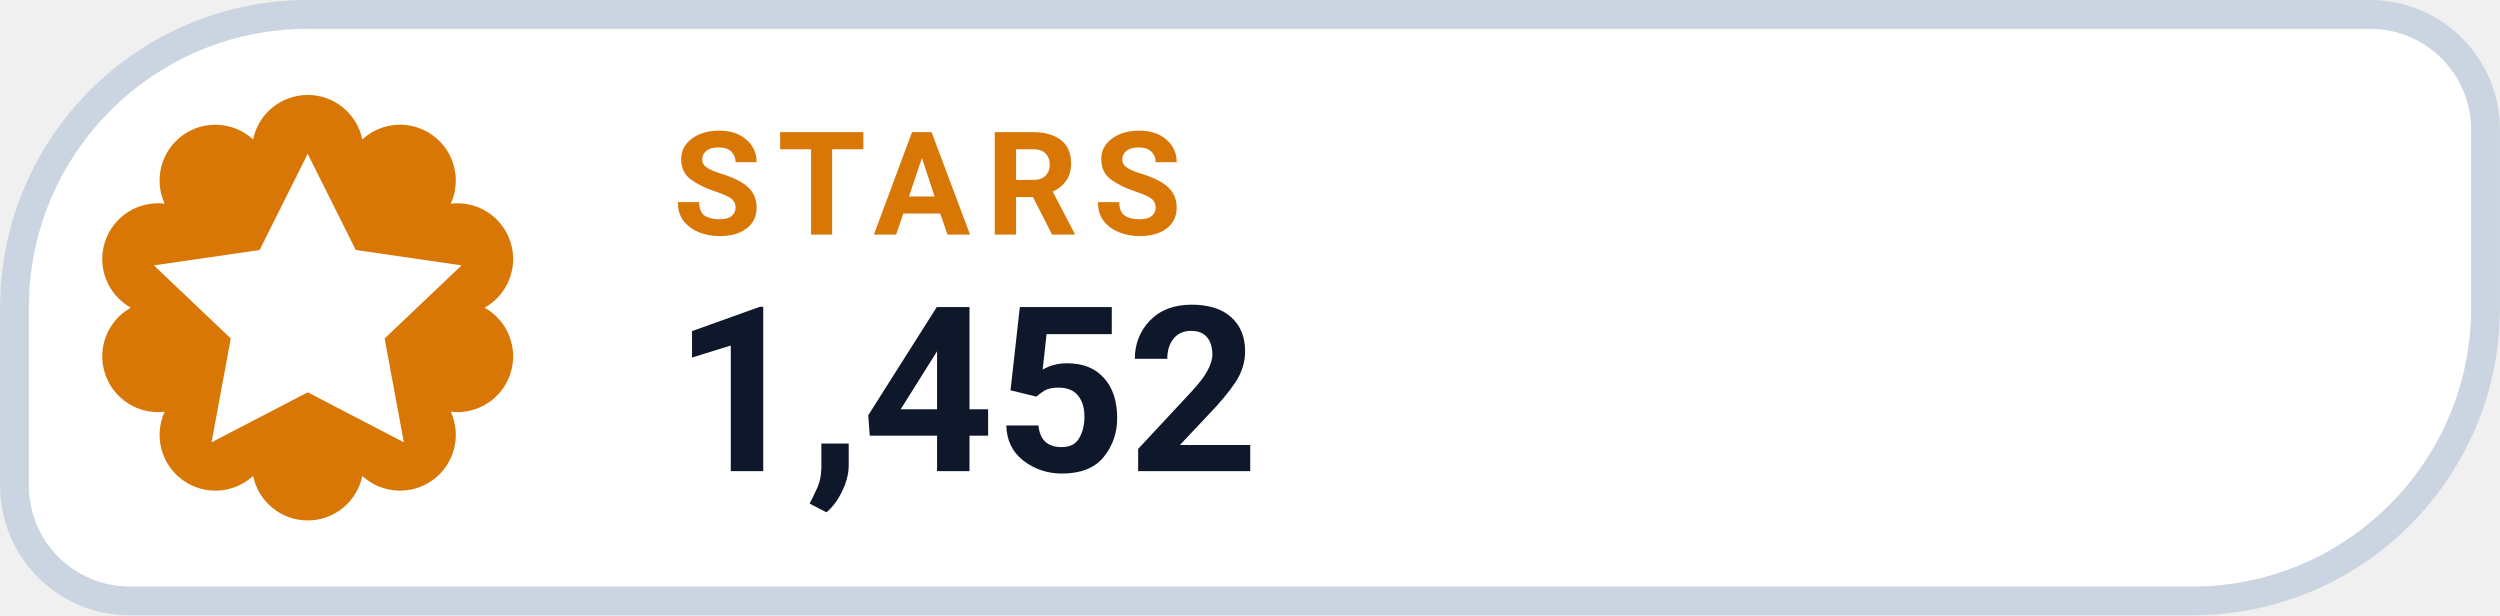
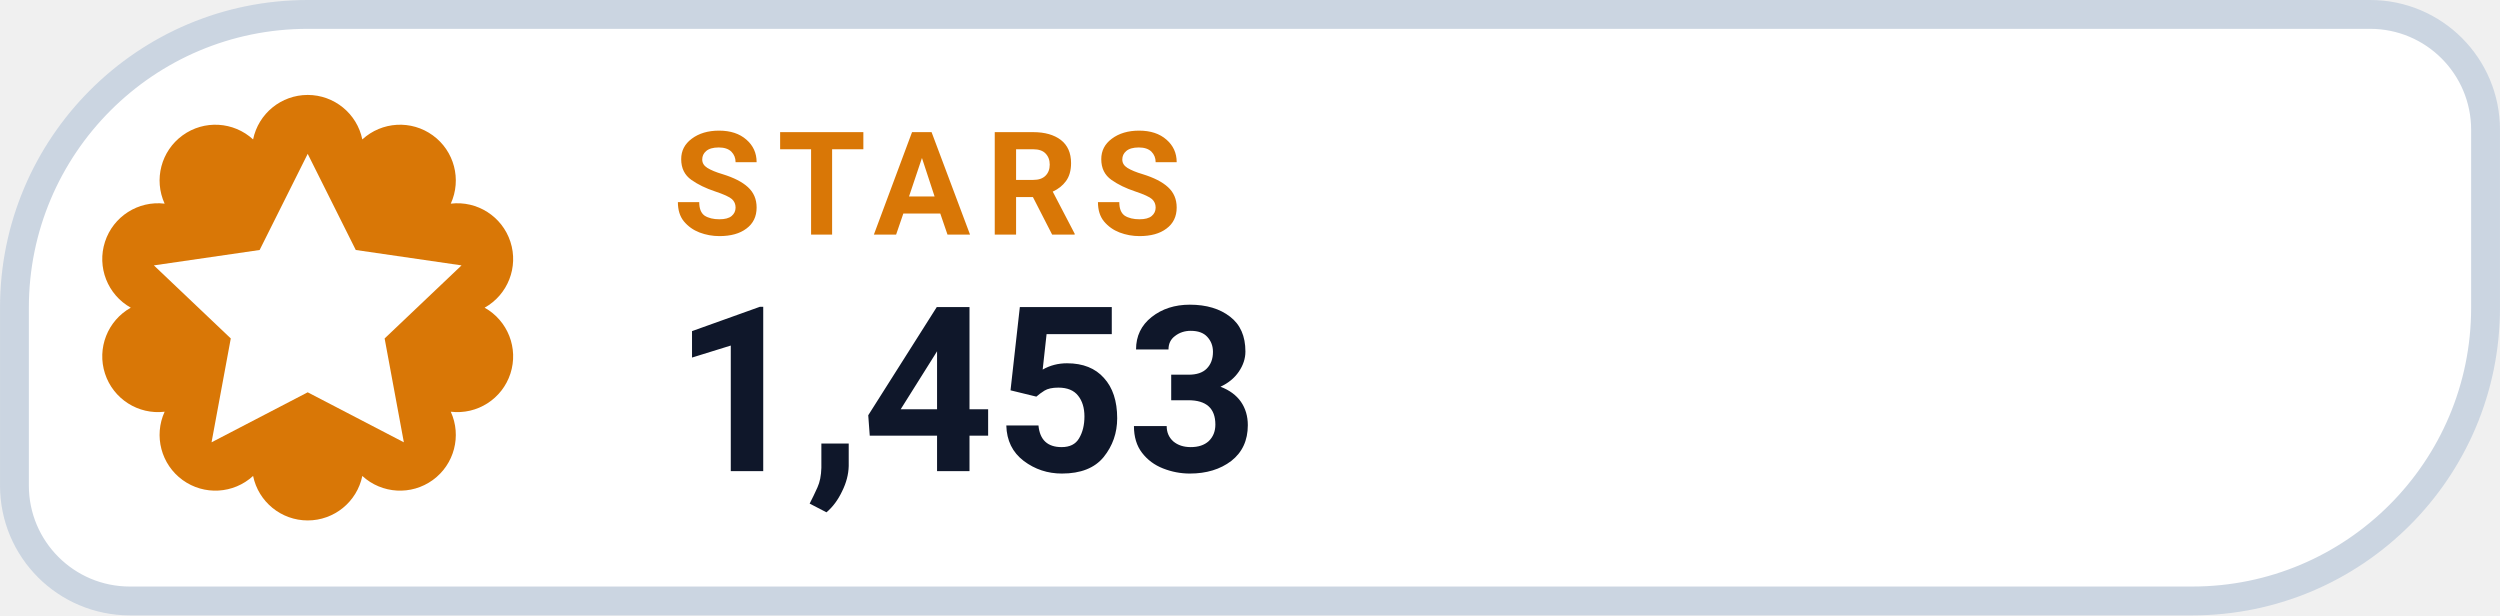
- <svg xmlns="http://www.w3.org/2000/svg" width="126" height="31.015" viewBox="0 0 130 32" role="img" aria-label="STARS 1,452">
+ <svg xmlns="http://www.w3.org/2000/svg" width="126" height="31.015" viewBox="0 0 130 32" role="img" aria-label="STARS 1,453">
  <path d="M 16.00 0.75 H 123.25 A 6.00 6.00 0 0 1 129.25 6.75 V 16.00 A 15.25 15.25 0 0 1 114.00 31.25 H 6.75 A 6.00 6.00 0 0 1 0.75 25.25 V 16.00 A 15.25 15.25 0 0 1 16.00 0.75 Z" fill="#FFFFFF" stroke="#CBD5E1" stroke-width="1.5" />
  <path d="M 13.16 7.25 A 2.90 2.90 0 0 1 18.84 7.25 A 2.90 2.90 0 0 1 23.44 10.59 A 2.90 2.90 0 0 1 25.20 16.00 A 2.90 2.90 0 0 1 23.44 21.41 A 2.90 2.90 0 0 1 18.84 24.75 A 2.90 2.90 0 0 1 13.16 24.75 A 2.90 2.90 0 0 1 8.56 21.41 A 2.90 2.90 0 0 1 6.80 16.00 A 2.90 2.90 0 0 1 8.56 10.59 A 2.90 2.90 0 0 1 13.16 7.25 Z" fill="#D97706" />
  <g transform="translate(16 16)" style="color:#FFFFFF;">
    <path d="M0 -8 l2.5 5 5.5 .8 -4 3.8 1 5.4 -5 -2.6 -5 2.6 1 -5.4 -4 -3.8 5.5 -.8 Z" fill="currentColor" />
  </g>
  <text x="35" y="12.2" fill="#D97706" font-family="-apple-system,BlinkMacSystemFont,'Segoe UI',Roboto,Helvetica,Arial,sans-serif" font-size="7.5" font-weight="700" letter-spacing=".8">STARS</text>
-   <text x="35" y="24.5" fill="#0F172A" font-family="-apple-system,BlinkMacSystemFont,'Segoe UI',Roboto,Helvetica,Arial,sans-serif" font-size="12" font-weight="750">1,452</text>
+   <text x="35" y="24.5" fill="#0F172A" font-family="-apple-system,BlinkMacSystemFont,'Segoe UI',Roboto,Helvetica,Arial,sans-serif" font-size="12" font-weight="750">1,453</text>
</svg>
